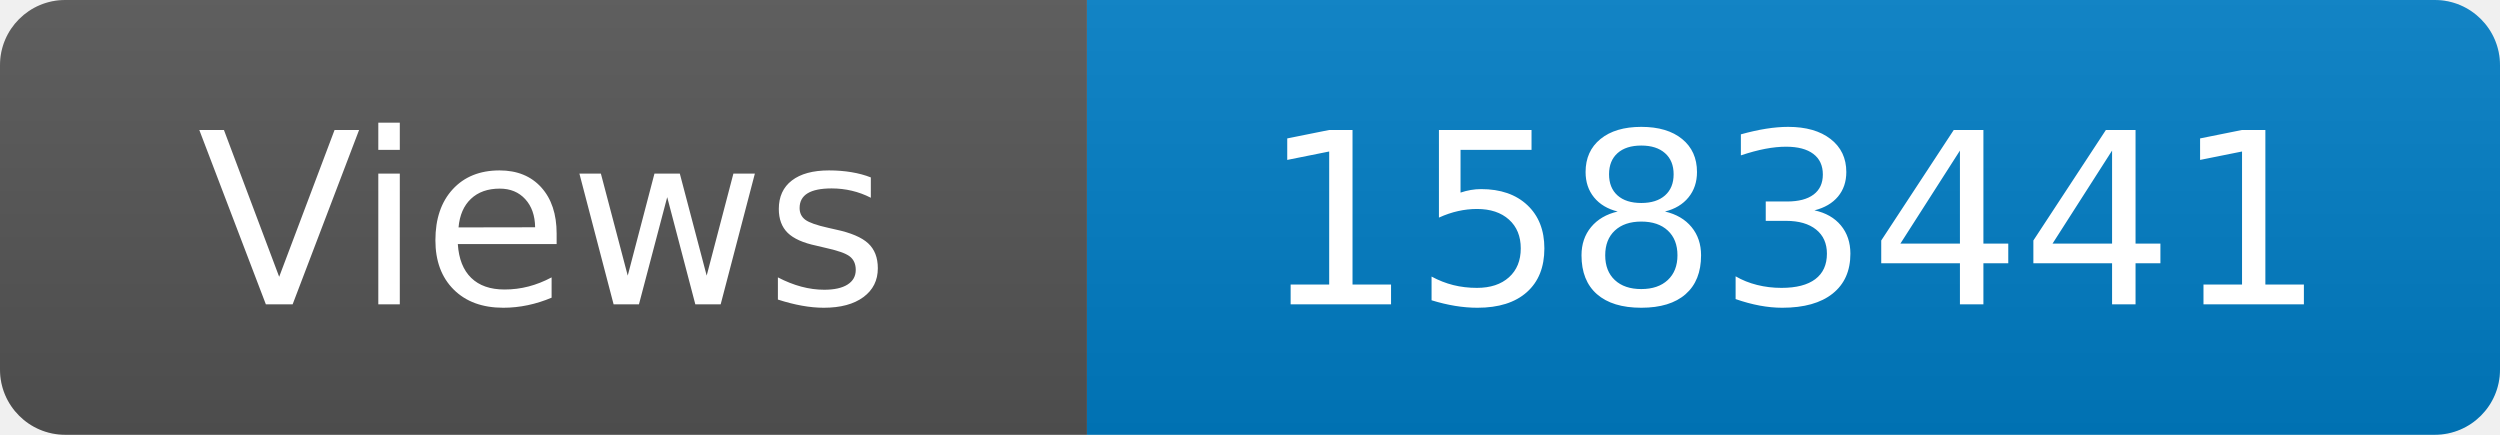
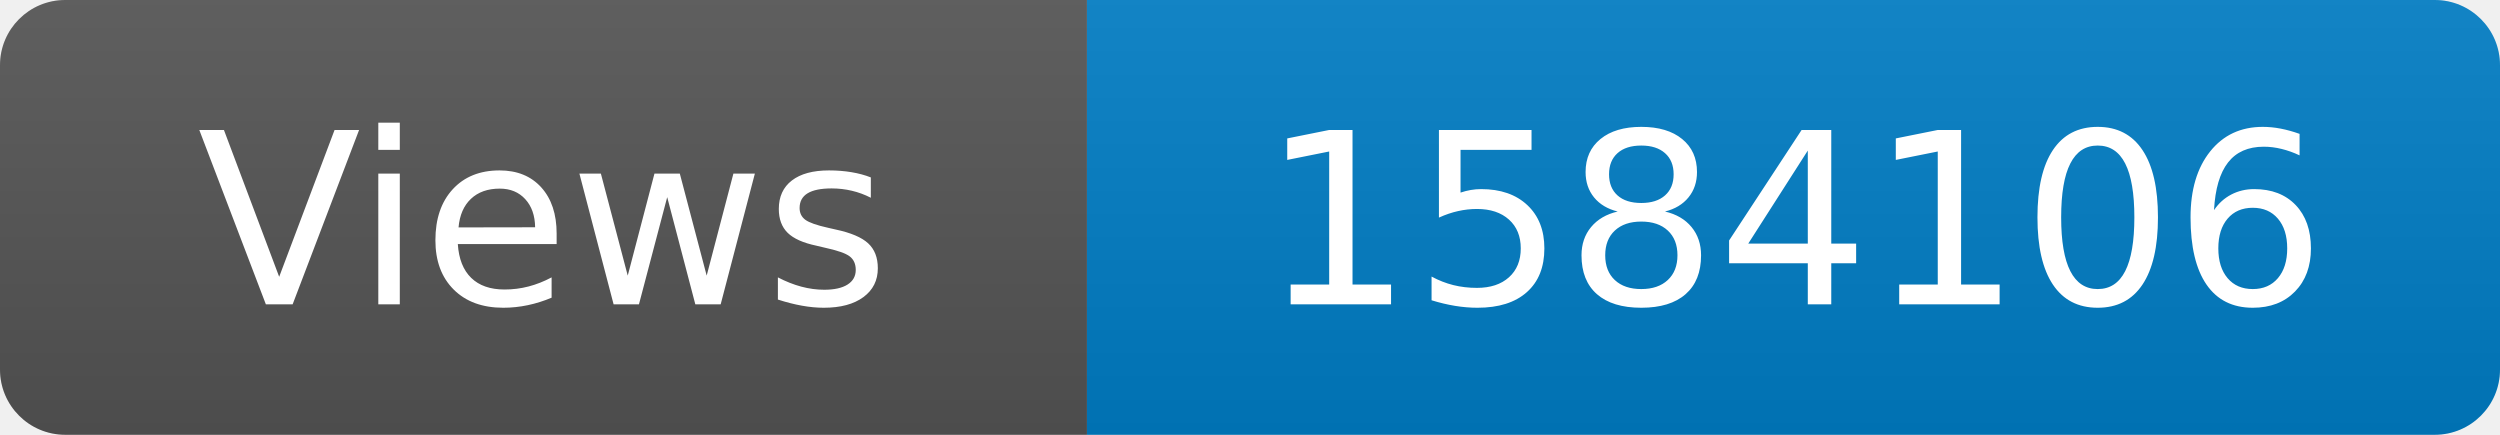
<svg xmlns="http://www.w3.org/2000/svg" width="115" height="20" role="img" aria-label="Maintained?: yes">
  <linearGradient id="s" x2="0" y2="100%">
    <stop offset="0" stop-color="#bbb" stop-opacity=".1" />
    <stop offset="1" stop-opacity=".1" />
  </linearGradient>
  <clipPath id="r">
    <rect width="115" height="20" rx="3" fill="#fff" />
  </clipPath>
  <g clip-path="url(#r)">
    <rect width="50" height="20" fill="#555" />
    <rect x="50" width="160" height="20" fill="#007ec6" />
    <rect width="115" height="20" fill="url(#s)" />
  </g>
  <g fill="#fff" text-anchor="middle" font-family="Verdana,Geneva,DejaVu Sans,sans-serif" font-size="110">
    <text x="250" y="140" transform="scale(.1)" fill="#fff">Views</text>
-     <text x="825" y="140" transform="scale(.1)" fill="#fff">1583441</text>
+     <text x="825" y="140" transform="scale(.1)" fill="#fff">1584106</text>
  </g>
</svg>
